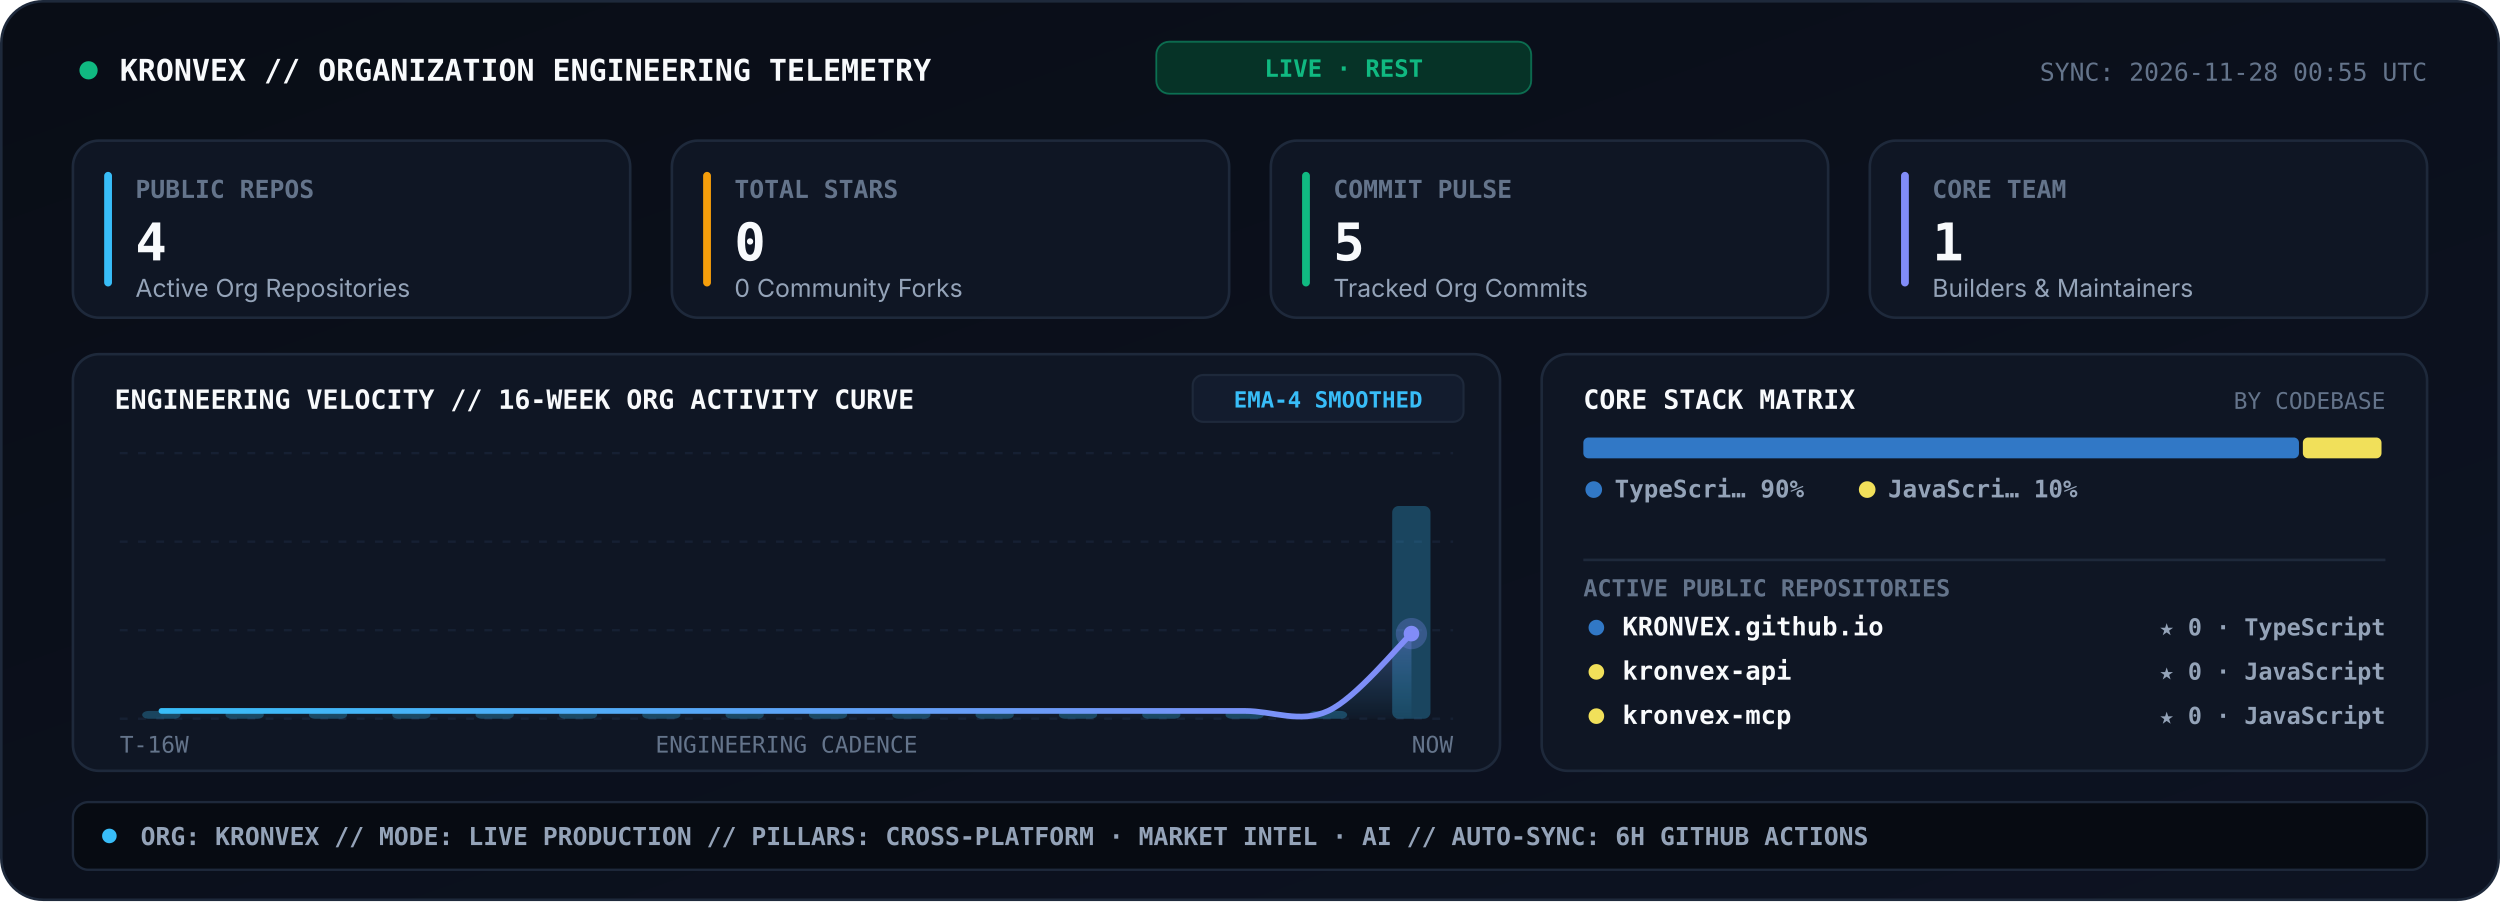
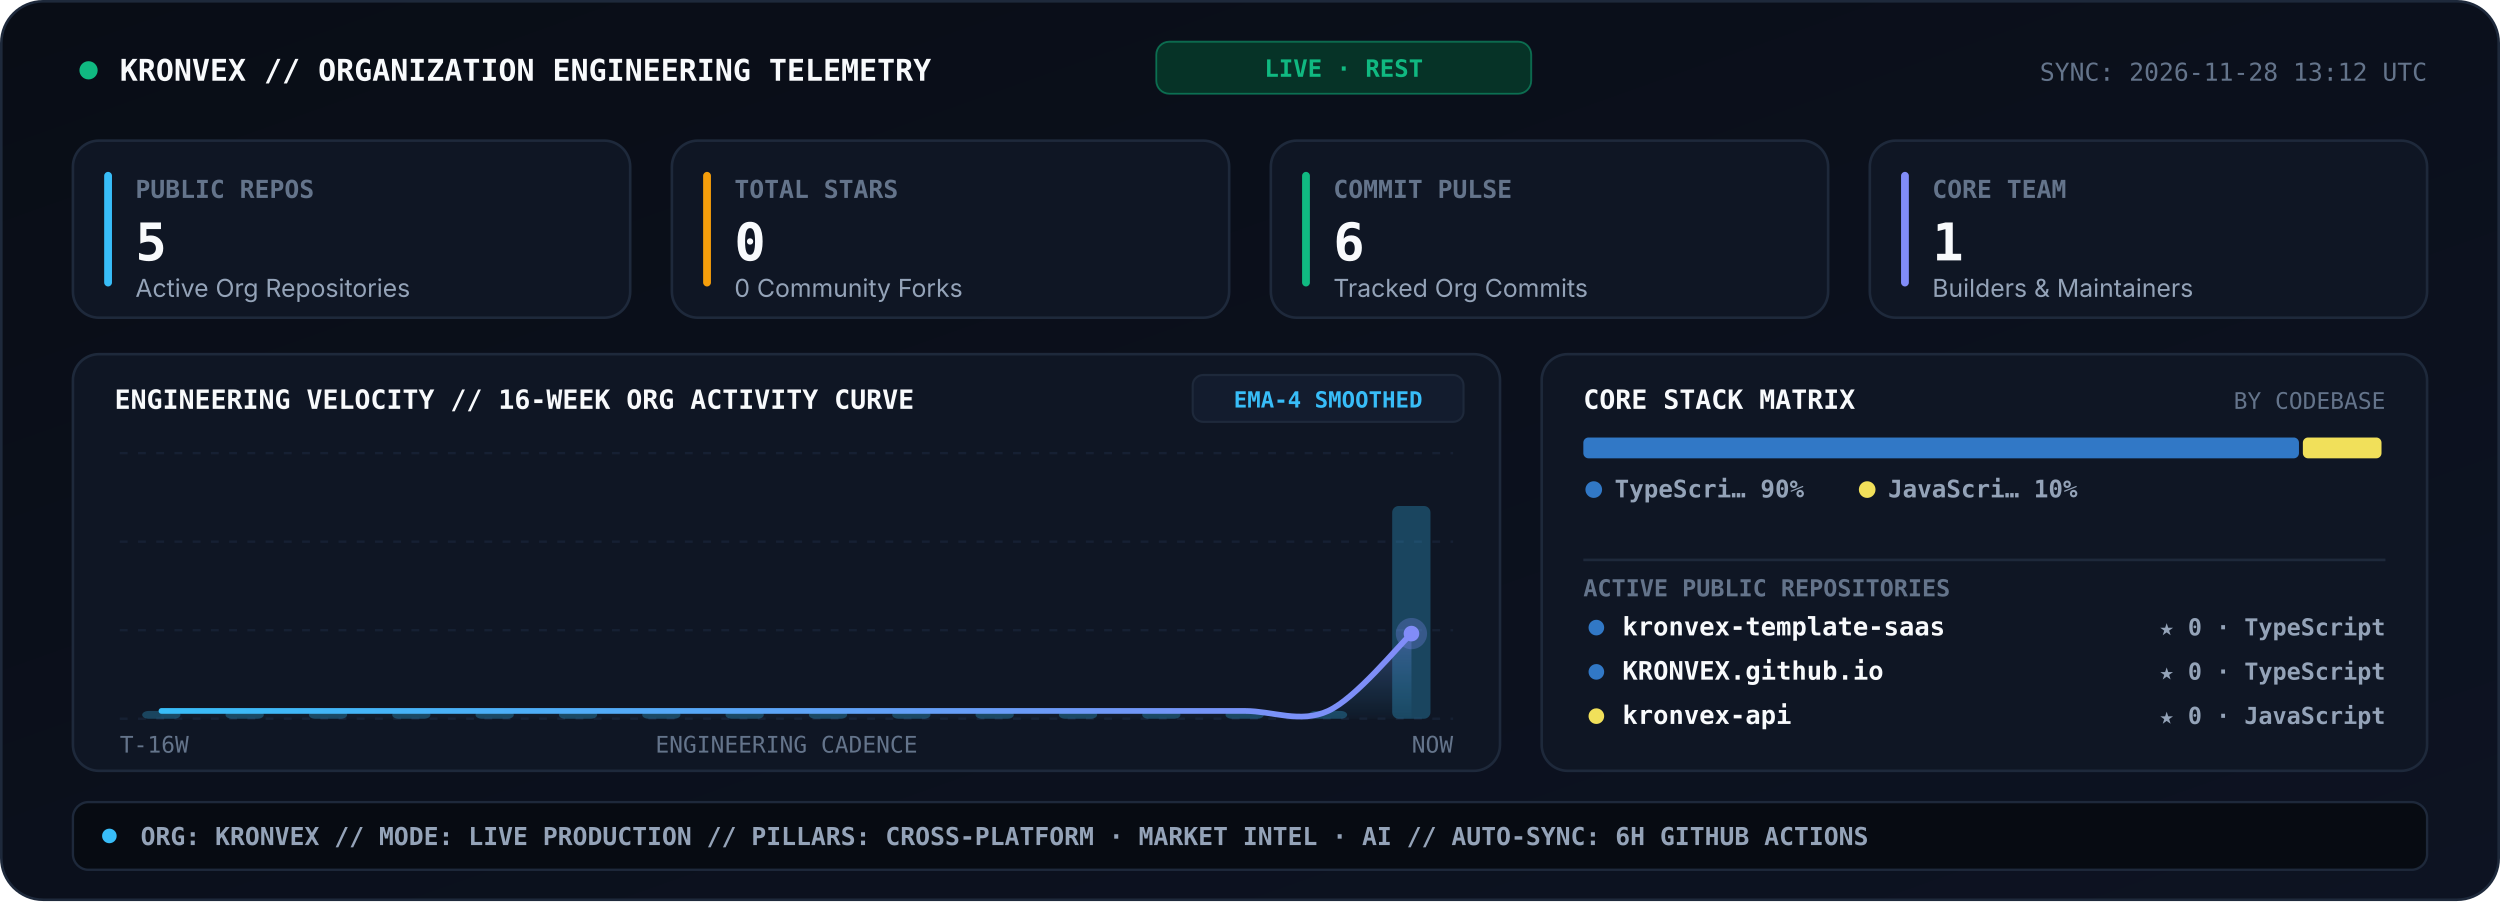
<svg xmlns="http://www.w3.org/2000/svg" viewBox="0 0 960 346" width="960" height="346" role="img" aria-label="KRONVEX Organization Engineering Telemetry Console">
  <style>
    .sans { font-family: -apple-system, BlinkMacSystemFont, 'Segoe UI', Inter, Helvetica, Arial, sans-serif; }
    .mono { font-family: 'JetBrains Mono', 'Fira Code', 'SF Mono', Consolas, monospace; }
  </style>
  <defs>
    <linearGradient id="telBg" x1="0" y1="0" x2="1" y2="1">
      <stop offset="0%" stop-color="#090D16" />
      <stop offset="100%" stop-color="#0D1322" />
    </linearGradient>
    <linearGradient id="velArea" x1="0" y1="0" x2="0" y2="1">
      <stop offset="0%" stop-color="#818CF8" stop-opacity="0.34" />
      <stop offset="100%" stop-color="#38BDF8" stop-opacity="0.02" />
    </linearGradient>
    <linearGradient id="velLine" x1="0" y1="0" x2="1" y2="0">
      <stop offset="0%" stop-color="#38BDF8" />
      <stop offset="100%" stop-color="#818CF8" />
    </linearGradient>
  </defs>
  <rect x="0.5" y="0.5" width="959" height="345" rx="16" fill="url(#telBg)" stroke="#1E293B" stroke-width="1" />
  <circle cx="34" cy="27" r="3.5" fill="#10B981">
    <animate attributeName="opacity" values="1;0.25;1" dur="2s" repeatCount="indefinite" />
  </circle>
  <text x="46" y="31" fill="#F8FAFC" font-size="11.5" font-weight="800" class="mono">KRONVEX // ORGANIZATION ENGINEERING TELEMETRY</text>
  <rect x="444" y="16" width="144" height="20" rx="5" fill="#063327" stroke="#10B981" stroke-width="0.7" stroke-opacity="0.5" />
  <text x="516" y="29.5" text-anchor="middle" fill="#10B981" font-size="9.2" font-weight="800" class="mono">LIVE · REST</text>
-   <text x="932" y="31" text-anchor="end" fill="#64748B" font-size="9.5" class="mono">SYNC: 2026-11-28 00:55 UTC</text>
+   <text x="932" y="31" text-anchor="end" fill="#64748B" font-size="9.5" class="mono">SYNC: 2026-11-28 13:12 UTC</text>
  <rect x="28" y="54" width="214" height="68" rx="10" fill="#0F1624" stroke="#1E293B" stroke-width="1" />
  <rect x="40" y="66" width="3" height="44" rx="1.5" fill="#38BDF8" />
  <text x="52" y="76" fill="#64748B" font-size="9.5" font-weight="700" class="mono">PUBLIC REPOS</text>
-   <text x="52" y="100" fill="#F8FAFC" font-size="20" font-weight="800" class="mono">4</text>
+   <text x="52" y="100" fill="#F8FAFC" font-size="20" font-weight="800" class="mono">5</text>
  <text x="52" y="114" fill="#94A3B8" font-size="9.5" class="sans">Active Org Repositories</text>
  <rect x="258" y="54" width="214" height="68" rx="10" fill="#0F1624" stroke="#1E293B" stroke-width="1" />
  <rect x="270" y="66" width="3" height="44" rx="1.5" fill="#F59E0B" />
  <text x="282" y="76" fill="#64748B" font-size="9.5" font-weight="700" class="mono">TOTAL STARS</text>
  <text x="282" y="100" fill="#F8FAFC" font-size="20" font-weight="800" class="mono">0</text>
  <text x="282" y="114" fill="#94A3B8" font-size="9.5" class="sans">0 Community Forks</text>
  <rect x="488" y="54" width="214" height="68" rx="10" fill="#0F1624" stroke="#1E293B" stroke-width="1" />
  <rect x="500" y="66" width="3" height="44" rx="1.5" fill="#10B981" />
  <text x="512" y="76" fill="#64748B" font-size="9.5" font-weight="700" class="mono">COMMIT PULSE</text>
-   <text x="512" y="100" fill="#F8FAFC" font-size="20" font-weight="800" class="mono">5</text>
+   <text x="512" y="100" fill="#F8FAFC" font-size="20" font-weight="800" class="mono">6</text>
  <text x="512" y="114" fill="#94A3B8" font-size="9.5" class="sans">Tracked Org Commits</text>
  <rect x="718" y="54" width="214" height="68" rx="10" fill="#0F1624" stroke="#1E293B" stroke-width="1" />
  <rect x="730" y="66" width="3" height="44" rx="1.5" fill="#818CF8" />
  <text x="742" y="76" fill="#64748B" font-size="9.5" font-weight="700" class="mono">CORE TEAM</text>
  <text x="742" y="100" fill="#F8FAFC" font-size="20" font-weight="800" class="mono">1</text>
  <text x="742" y="114" fill="#94A3B8" font-size="9.5" class="sans">Builders &amp; Maintainers</text>
  <rect x="28" y="136" width="548" height="160" rx="10" fill="#0F1624" stroke="#1E293B" stroke-width="1" />
  <text x="44" y="157" fill="#F8FAFC" font-size="10.2" font-weight="800" class="mono">ENGINEERING VELOCITY // 16-WEEK ORG ACTIVITY CURVE</text>
  <rect x="458" y="144" width="104" height="18" rx="4" fill="#131C2E" stroke="#1E293B" stroke-width="0.8" />
  <text x="510" y="156.5" text-anchor="middle" fill="#38BDF8" font-size="8.6" font-weight="700" class="mono">EMA-4 SMOOTHED</text>
  <line x1="46.0" y1="174.0" x2="558.0" y2="174.0" stroke="#162033" stroke-width="0.9" stroke-dasharray="3,4" />
  <line x1="46.0" y1="208.0" x2="558.0" y2="208.0" stroke="#162033" stroke-width="0.9" stroke-dasharray="3,4" />
  <line x1="46.0" y1="242.0" x2="558.0" y2="242.0" stroke="#162033" stroke-width="0.9" stroke-dasharray="3,4" />
  <line x1="46.0" y1="276.0" x2="558.0" y2="276.0" stroke="#162033" stroke-width="0.9" stroke-dasharray="3,4" />
  <rect x="54.6" y="273.0" width="14.7" height="3.0" rx="2.5" fill="#38BDF8" fill-opacity="0.28" />
  <rect x="86.6" y="273.0" width="14.7" height="3.0" rx="2.5" fill="#38BDF8" fill-opacity="0.28" />
  <rect x="118.6" y="273.0" width="14.7" height="3.0" rx="2.5" fill="#38BDF8" fill-opacity="0.28" />
  <rect x="150.6" y="273.0" width="14.7" height="3.0" rx="2.5" fill="#38BDF8" fill-opacity="0.28" />
  <rect x="182.6" y="273.0" width="14.7" height="3.0" rx="2.5" fill="#38BDF8" fill-opacity="0.28" />
  <rect x="214.6" y="273.0" width="14.7" height="3.0" rx="2.5" fill="#38BDF8" fill-opacity="0.28" />
  <rect x="246.6" y="273.0" width="14.7" height="3.0" rx="2.5" fill="#38BDF8" fill-opacity="0.28" />
  <rect x="278.6" y="273.0" width="14.7" height="3.0" rx="2.5" fill="#38BDF8" fill-opacity="0.28" />
  <rect x="310.6" y="273.0" width="14.7" height="3.0" rx="2.5" fill="#38BDF8" fill-opacity="0.28" />
  <rect x="342.6" y="273.0" width="14.7" height="3.0" rx="2.5" fill="#38BDF8" fill-opacity="0.28" />
  <rect x="374.6" y="273.0" width="14.7" height="3.0" rx="2.5" fill="#38BDF8" fill-opacity="0.28" />
  <rect x="406.6" y="273.0" width="14.7" height="3.0" rx="2.5" fill="#38BDF8" fill-opacity="0.28" />
  <rect x="438.6" y="273.0" width="14.7" height="3.0" rx="2.5" fill="#38BDF8" fill-opacity="0.28" />
  <rect x="470.6" y="273.0" width="14.7" height="3.0" rx="2.5" fill="#38BDF8" fill-opacity="0.28" />
  <rect x="502.6" y="273.0" width="14.7" height="3.0" rx="2.5" fill="#38BDF8" fill-opacity="0.28" />
  <rect x="534.6" y="194.3" width="14.7" height="81.7" rx="2.5" fill="#38BDF8" fill-opacity="0.28" />
  <path d="M 62.0 273.0 C 67.3 273.0, 83.3 273.0, 94.0 273.0 C 104.7 273.0, 115.3 273.0, 126.0 273.0 C 136.7 273.0, 147.3 273.0, 158.0 273.0 C 168.7 273.0, 179.3 273.0, 190.0 273.0 C 200.7 273.0, 211.3 273.0, 222.0 273.0 C 232.7 273.0, 243.3 273.0, 254.0 273.0 C 264.7 273.0, 275.3 273.0, 286.0 273.0 C 296.7 273.0, 307.3 273.0, 318.0 273.0 C 328.7 273.0, 339.3 273.0, 350.0 273.0 C 360.7 273.0, 371.3 273.0, 382.0 273.0 C 392.7 273.0, 403.3 273.0, 414.0 273.0 C 424.7 273.0, 435.3 273.0, 446.0 273.0 C 456.7 273.0, 467.3 273.0, 478.0 273.0 C 488.7 273.0, 499.3 277.9, 510.0 273.0 C 520.7 268.1, 536.7 248.3, 542.0 243.3 L 542.0 276.0 L 62.0 276.0 Z" fill="url(#velArea)" />
  <path d="M 62.0 273.0 C 67.3 273.0, 83.3 273.0, 94.0 273.0 C 104.7 273.0, 115.3 273.0, 126.0 273.0 C 136.7 273.0, 147.3 273.0, 158.0 273.0 C 168.7 273.0, 179.3 273.0, 190.0 273.0 C 200.7 273.0, 211.3 273.0, 222.0 273.0 C 232.7 273.0, 243.3 273.0, 254.0 273.0 C 264.7 273.0, 275.3 273.0, 286.0 273.0 C 296.7 273.0, 307.3 273.0, 318.0 273.0 C 328.7 273.0, 339.3 273.0, 350.0 273.0 C 360.7 273.0, 371.3 273.0, 382.0 273.0 C 392.7 273.0, 403.3 273.0, 414.0 273.0 C 424.7 273.0, 435.3 273.0, 446.0 273.0 C 456.7 273.0, 467.3 273.0, 478.0 273.0 C 488.7 273.0, 499.3 277.9, 510.0 273.0 C 520.7 268.1, 536.7 248.3, 542.0 243.3" fill="none" stroke="url(#velLine)" stroke-width="2.2" stroke-linecap="round" />
  <circle cx="542.0" cy="243.3" r="6" fill="#818CF8" fill-opacity="0.28">
    <animate attributeName="r" values="4;8.5;4" dur="2.4s" repeatCount="indefinite" />
    <animate attributeName="fill-opacity" values="0.45;0.08;0.45" dur="2.4s" repeatCount="indefinite" />
  </circle>
  <circle cx="542.0" cy="243.3" r="3" fill="#818CF8" />
  <text x="46" y="289" fill="#64748B" font-size="8.8" class="mono">T-16W</text>
  <text x="302" y="289" text-anchor="middle" fill="#64748B" font-size="8.8" class="mono">ENGINEERING CADENCE</text>
  <text x="558" y="289" text-anchor="end" fill="#64748B" font-size="8.8" class="mono">NOW</text>
  <rect x="592" y="136" width="340" height="160" rx="10" fill="#0F1624" stroke="#1E293B" stroke-width="1" />
  <text x="608" y="157" fill="#F8FAFC" font-size="10.2" font-weight="800" class="mono">CORE STACK MATRIX</text>
  <text x="916" y="157" text-anchor="end" fill="#64748B" font-size="8.8" class="mono">BY CODEBASE</text>
  <rect x="608.0" y="168.0" width="274.8" height="8" rx="2" fill="#3178C6" />
  <rect x="884.3" y="168.0" width="30.2" height="8" rx="2" fill="#F1E05A" />
  <circle cx="612" cy="188" r="3.2" fill="#3178C6" />
  <text x="620" y="191" fill="#94A3B8" font-size="9.3" font-weight="600" class="mono">TypeScri… 90%</text>
  <circle cx="717" cy="188" r="3.2" fill="#F1E05A" />
  <text x="725" y="191" fill="#94A3B8" font-size="9.3" font-weight="600" class="mono">JavaScri… 10%</text>
  <line x1="608" y1="215" x2="916" y2="215" stroke="#1E293B" stroke-width="1" />
  <text x="608" y="229" fill="#64748B" font-size="9" font-weight="700" class="mono">ACTIVE PUBLIC REPOSITORIES</text>
  <circle cx="613" cy="241" r="3" fill="#3178C6" />
-   <text x="623" y="244" fill="#F8FAFC" font-size="9.8" font-weight="700" class="mono">KRONVEX.github.io</text>
+   <text x="623" y="244" fill="#F8FAFC" font-size="9.8" font-weight="700" class="mono">kronvex-template-saas</text>
  <text x="916" y="244" text-anchor="end" fill="#94A3B8" font-size="9" font-weight="600" class="mono">★ 0 · TypeScript</text>
-   <circle cx="613" cy="258" r="3" fill="#F1E05A" />
-   <text x="623" y="261" fill="#F8FAFC" font-size="9.8" font-weight="700" class="mono">kronvex-api</text>
-   <text x="916" y="261" text-anchor="end" fill="#94A3B8" font-size="9" font-weight="600" class="mono">★ 0 · JavaScript</text>
+   <circle cx="613" cy="258" r="3" fill="#3178C6" />
+   <text x="623" y="261" fill="#F8FAFC" font-size="9.8" font-weight="700" class="mono">KRONVEX.github.io</text>
+   <text x="916" y="261" text-anchor="end" fill="#94A3B8" font-size="9" font-weight="600" class="mono">★ 0 · TypeScript</text>
  <circle cx="613" cy="275" r="3" fill="#F1E05A" />
-   <text x="623" y="278" fill="#F8FAFC" font-size="9.8" font-weight="700" class="mono">kronvex-mcp</text>
+   <text x="623" y="278" fill="#F8FAFC" font-size="9.8" font-weight="700" class="mono">kronvex-api</text>
  <text x="916" y="278" text-anchor="end" fill="#94A3B8" font-size="9" font-weight="600" class="mono">★ 0 · JavaScript</text>
  <rect x="28" y="308" width="904" height="26" rx="6" fill="#070B12" stroke="#1E293B" stroke-width="0.9" />
  <circle cx="42" cy="321" r="2.8" fill="#38BDF8" />
  <text x="54" y="324.5" fill="#94A3B8" font-size="9.5" font-weight="600" class="mono">ORG: KRONVEX  //  MODE: LIVE PRODUCTION  //  PILLARS: CROSS-PLATFORM · MARKET INTEL · AI  //  AUTO-SYNC: 6H GITHUB ACTIONS</text>
</svg>
